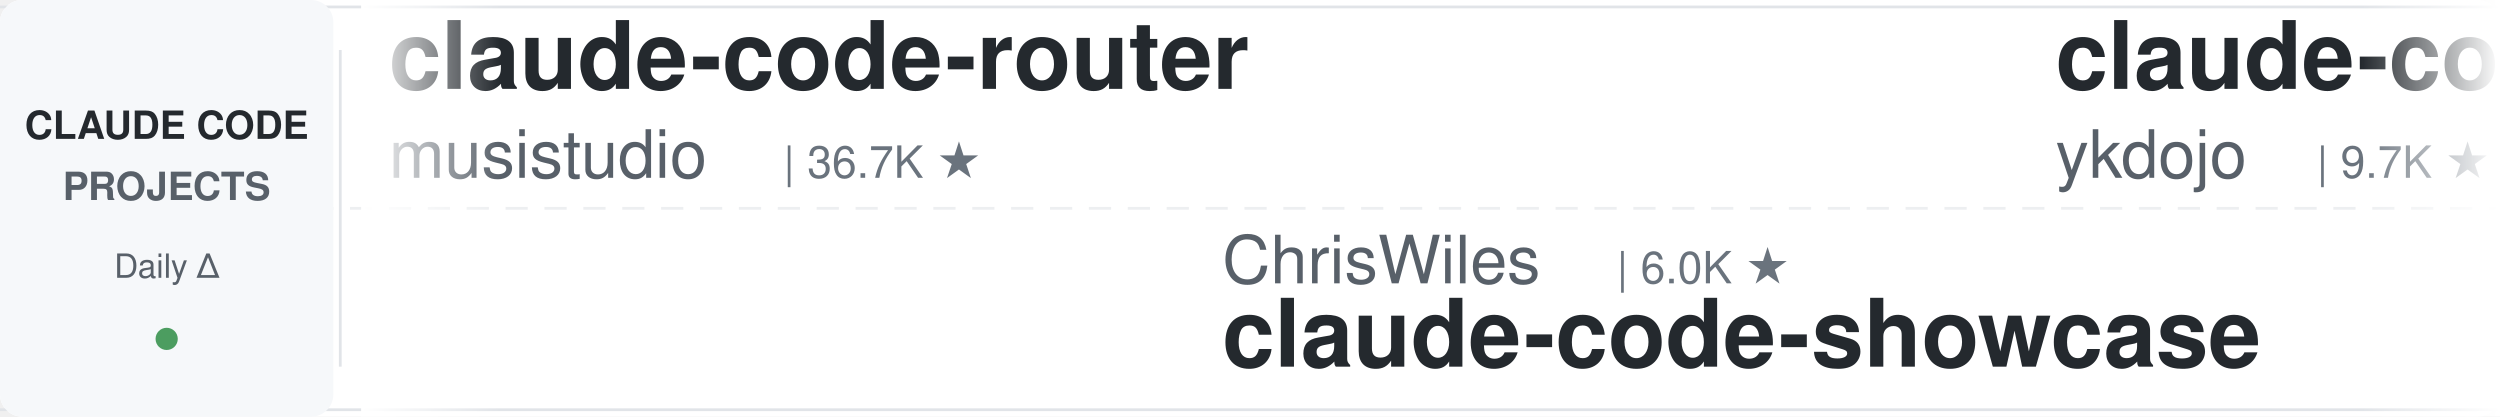
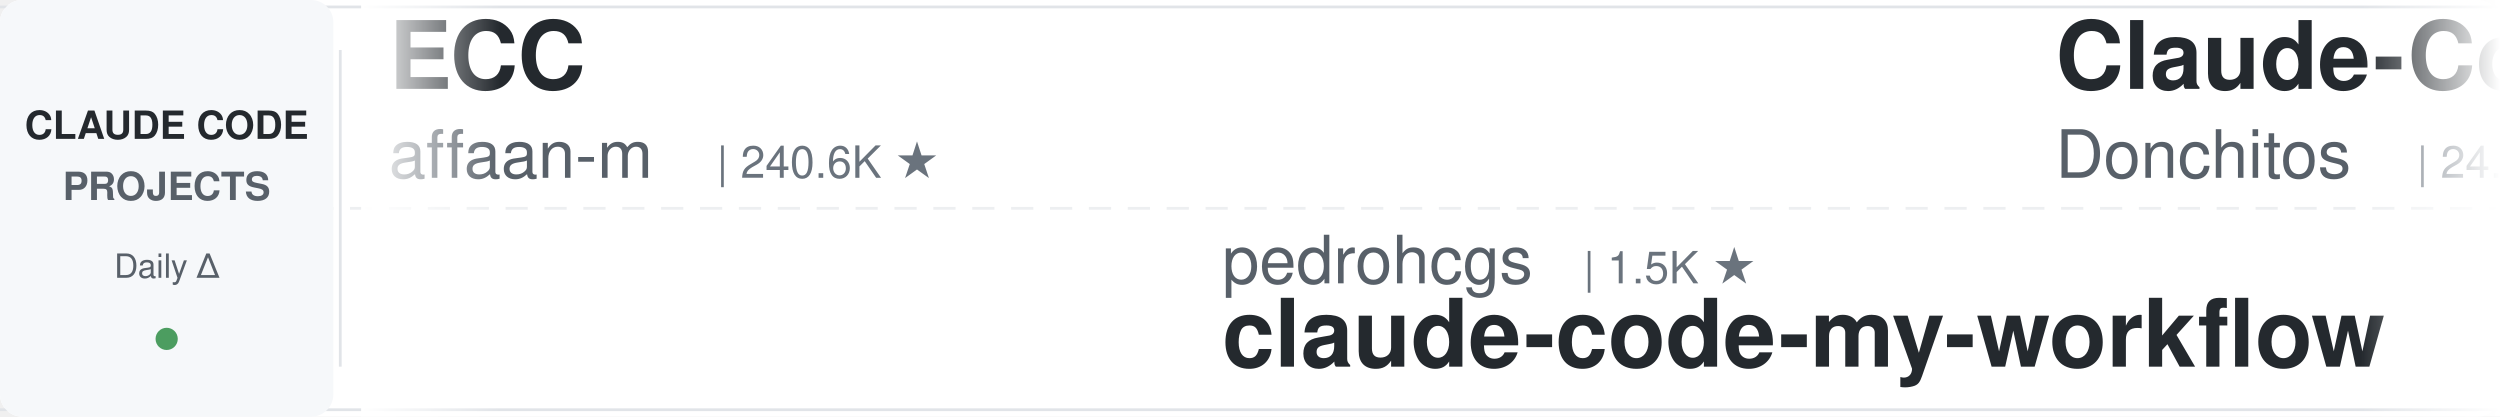
<svg xmlns="http://www.w3.org/2000/svg" width="900" height="150">
  <defs>
    <linearGradient id="leftFade" x1="0%" y1="0%" x2="100%" y2="0%">
      <stop offset="0%" style="stop-color:#ffffff;stop-opacity:1" />
      <stop offset="100%" style="stop-color:#ffffff;stop-opacity:0" />
    </linearGradient>
    <linearGradient id="rightFade" x1="0%" y1="0%" x2="100%" y2="0%">
      <stop offset="0%" style="stop-color:#ffffff;stop-opacity:0" />
      <stop offset="100%" style="stop-color:#ffffff;stop-opacity:1" />
    </linearGradient>
  </defs>
  <rect width="900" height="150" fill="#ffffff" rx="8" />
  <rect x="0" y="2" width="900" height="1" fill="#e1e4e8" />
  <rect x="0" y="147" width="900" height="1" fill="#e1e4e8" />
  <line x1="0" y1="75" x2="900" y2="75" stroke="#e1e4e8" stroke-width="1" stroke-dasharray="8 6" opacity="0.6" />
  <rect x="0" y="0" width="120" height="150" fill="#f6f8fa" rx="8" />
  <text x="60" y="50" font-family="-apple-system, BlinkMacSystemFont, 'Segoe UI', Helvetica, Arial, sans-serif" font-size="14" font-weight="600" fill="#24292e" text-anchor="middle">CLAUDE CODE</text>
  <text x="60" y="72" font-family="-apple-system, BlinkMacSystemFont, 'Segoe UI', Helvetica, Arial, sans-serif" font-size="14" font-weight="600" fill="#586069" text-anchor="middle">PROJECTS</text>
  <text x="60" y="100" font-family="-apple-system, BlinkMacSystemFont, 'Segoe UI', Helvetica, Arial, sans-serif" font-size="12" font-weight="500" fill="#586069" text-anchor="middle">Daily Δ</text>
  <circle cx="60" cy="122" r="4" fill="#22863a" opacity="0.8" />
  <rect x="122" y="18" width="1" height="114" fill="#e1e4e8" />
  <clipPath id="tickerClip">
    <rect x="130" y="0" width="770" height="150" />
  </clipPath>
  <g clip-path="url(#tickerClip)">
    <g id="tickerItems">
      <animateTransform attributeName="transform" attributeType="XML" type="translate" from="0 0" to="-3000 0" dur="54s" repeatCount="indefinite" />
      <g transform="translate(0, 0)">
-         <text x="140" y="32" font-family="-apple-system, BlinkMacSystemFont, 'Segoe UI', Helvetica, Arial, sans-serif" font-size="34" font-weight="600" fill="#24292e">claude-code-router</text>
-         <text x="140" y="64" font-family="-apple-system, BlinkMacSystemFont, 'Segoe UI', Helvetica, Arial, sans-serif" font-size="24" font-weight="400" fill="#586069">musistudio</text>
-         <text x="282" y="64" font-family="-apple-system, BlinkMacSystemFont, 'Segoe UI', Helvetica, Arial, sans-serif" font-size="16" font-weight="500" fill="#6a737d">| 36.7K ★</text>
+         <text x="140" y="32" font-family="-apple-system, BlinkMacSystemFont, 'Segoe UI', Helvetica, Arial, sans-serif" font-size="34" font-weight="600" fill="#24292e">ECC</text>
+         <text x="140" y="64" font-family="-apple-system, BlinkMacSystemFont, 'Segoe UI', Helvetica, Arial, sans-serif" font-size="24" font-weight="400" fill="#586069">affaan-m</text>
+         <text x="258" y="64" font-family="-apple-system, BlinkMacSystemFont, 'Segoe UI', Helvetica, Arial, sans-serif" font-size="16" font-weight="500" fill="#6a737d">| 240.6K ★</text>
      </g>
      <g transform="translate(300, 0)">
-         <text x="140" y="102" font-family="-apple-system, BlinkMacSystemFont, 'Segoe UI', Helvetica, Arial, sans-serif" font-size="24" font-weight="400" fill="#586069">ChrisWiles</text>
-         <text x="282" y="102" font-family="-apple-system, BlinkMacSystemFont, 'Segoe UI', Helvetica, Arial, sans-serif" font-size="16" font-weight="500" fill="#6a737d">| 6.0K ★</text>
-         <text x="140" y="132" font-family="-apple-system, BlinkMacSystemFont, 'Segoe UI', Helvetica, Arial, sans-serif" font-size="34" font-weight="600" fill="#24292e">claude-code-showcase</text>
+         <text x="140" y="102" font-family="-apple-system, BlinkMacSystemFont, 'Segoe UI', Helvetica, Arial, sans-serif" font-size="24" font-weight="400" fill="#586069">pedrohcgs</text>
+         <text x="270" y="102" font-family="-apple-system, BlinkMacSystemFont, 'Segoe UI', Helvetica, Arial, sans-serif" font-size="16" font-weight="500" fill="#6a737d">| 1.5K ★</text>
+         <text x="140" y="132" font-family="-apple-system, BlinkMacSystemFont, 'Segoe UI', Helvetica, Arial, sans-serif" font-size="34" font-weight="600" fill="#24292e">claude-code-my-workflow</text>
      </g>
      <g transform="translate(600, 0)">
-         <text x="140" y="32" font-family="-apple-system, BlinkMacSystemFont, 'Segoe UI', Helvetica, Arial, sans-serif" font-size="34" font-weight="600" fill="#24292e">claude-code-tips</text>
-         <text x="140" y="64" font-family="-apple-system, BlinkMacSystemFont, 'Segoe UI', Helvetica, Arial, sans-serif" font-size="24" font-weight="400" fill="#586069">ykdojo</text>
-         <text x="234" y="64" font-family="-apple-system, BlinkMacSystemFont, 'Segoe UI', Helvetica, Arial, sans-serif" font-size="16" font-weight="500" fill="#6a737d">| 9.7K ★</text>
+         <text x="140" y="32" font-family="-apple-system, BlinkMacSystemFont, 'Segoe UI', Helvetica, Arial, sans-serif" font-size="34" font-weight="600" fill="#24292e">Claude-Code-Game-Studios</text>
+         <text x="140" y="64" font-family="-apple-system, BlinkMacSystemFont, 'Segoe UI', Helvetica, Arial, sans-serif" font-size="24" font-weight="400" fill="#586069">Donchitos</text>
+         <text x="270" y="64" font-family="-apple-system, BlinkMacSystemFont, 'Segoe UI', Helvetica, Arial, sans-serif" font-size="16" font-weight="500" fill="#6a737d">| 24.0K ★</text>
      </g>
      <g transform="translate(900, 0)">
-         <text x="140" y="102" font-family="-apple-system, BlinkMacSystemFont, 'Segoe UI', Helvetica, Arial, sans-serif" font-size="24" font-weight="400" fill="#586069">anthropics</text>
-         <text x="282" y="102" font-family="-apple-system, BlinkMacSystemFont, 'Segoe UI', Helvetica, Arial, sans-serif" font-size="16" font-weight="500" fill="#6a737d">| 8.6K ★</text>
-         <text x="140" y="132" font-family="-apple-system, BlinkMacSystemFont, 'Segoe UI', Helvetica, Arial, sans-serif" font-size="34" font-weight="600" fill="#24292e">claude-code-action</text>
+         <text x="140" y="102" font-family="-apple-system, BlinkMacSystemFont, 'Segoe UI', Helvetica, Arial, sans-serif" font-size="24" font-weight="400" fill="#586069">xu-xiang</text>
+         <text x="258" y="102" font-family="-apple-system, BlinkMacSystemFont, 'Segoe UI', Helvetica, Arial, sans-serif" font-size="16" font-weight="500" fill="#6a737d">| 1.9K ★</text>
+         <text x="140" y="132" font-family="-apple-system, BlinkMacSystemFont, 'Segoe UI', Helvetica, Arial, sans-serif" font-size="34" font-weight="600" fill="#24292e">everything-claude-code-z...</text>
      </g>
      <g transform="translate(1200, 0)">
-         <text x="140" y="32" font-family="-apple-system, BlinkMacSystemFont, 'Segoe UI', Helvetica, Arial, sans-serif" font-size="34" font-weight="600" fill="#24292e">claude-code-ultimate-gui...</text>
-         <text x="140" y="64" font-family="-apple-system, BlinkMacSystemFont, 'Segoe UI', Helvetica, Arial, sans-serif" font-size="24" font-weight="400" fill="#586069">FlorianBruniaux</text>
-         <text x="342" y="64" font-family="-apple-system, BlinkMacSystemFont, 'Segoe UI', Helvetica, Arial, sans-serif" font-size="16" font-weight="500" fill="#6a737d">| 5.7K ★</text>
+         <text x="140" y="32" font-family="-apple-system, BlinkMacSystemFont, 'Segoe UI', Helvetica, Arial, sans-serif" font-size="34" font-weight="600" fill="#24292e">claude-howto</text>
+         <text x="140" y="64" font-family="-apple-system, BlinkMacSystemFont, 'Segoe UI', Helvetica, Arial, sans-serif" font-size="24" font-weight="400" fill="#586069">luongnv89</text>
+         <text x="270" y="64" font-family="-apple-system, BlinkMacSystemFont, 'Segoe UI', Helvetica, Arial, sans-serif" font-size="16" font-weight="500" fill="#6a737d">| 41.1K ★</text>
      </g>
      <g transform="translate(1500, 0)">
-         <text x="140" y="102" font-family="-apple-system, BlinkMacSystemFont, 'Segoe UI', Helvetica, Arial, sans-serif" font-size="24" font-weight="400" fill="#586069">disler</text>
-         <text x="234" y="102" font-family="-apple-system, BlinkMacSystemFont, 'Segoe UI', Helvetica, Arial, sans-serif" font-size="16" font-weight="500" fill="#6a737d">| 1.6K ★</text>
-         <text x="140" y="132" font-family="-apple-system, BlinkMacSystemFont, 'Segoe UI', Helvetica, Arial, sans-serif" font-size="34" font-weight="600" fill="#24292e">pi-vs-claude-code</text>
+         <text x="140" y="102" font-family="-apple-system, BlinkMacSystemFont, 'Segoe UI', Helvetica, Arial, sans-serif" font-size="24" font-weight="400" fill="#586069">darcyegb</text>
+         <text x="258" y="102" font-family="-apple-system, BlinkMacSystemFont, 'Segoe UI', Helvetica, Arial, sans-serif" font-size="16" font-weight="500" fill="#6a737d">| 761 ★</text>
+         <text x="140" y="132" font-family="-apple-system, BlinkMacSystemFont, 'Segoe UI', Helvetica, Arial, sans-serif" font-size="34" font-weight="600" fill="#24292e">ClaudeCodeAgents</text>
      </g>
      <g transform="translate(1800, 0)">
-         <text x="140" y="32" font-family="-apple-system, BlinkMacSystemFont, 'Segoe UI', Helvetica, Arial, sans-serif" font-size="34" font-weight="600" fill="#24292e">claude-code-harness</text>
-         <text x="140" y="64" font-family="-apple-system, BlinkMacSystemFont, 'Segoe UI', Helvetica, Arial, sans-serif" font-size="24" font-weight="400" fill="#586069">Chachamaru127</text>
-         <text x="318" y="64" font-family="-apple-system, BlinkMacSystemFont, 'Segoe UI', Helvetica, Arial, sans-serif" font-size="16" font-weight="500" fill="#6a737d">| 3.1K ★</text>
+         <text x="140" y="32" font-family="-apple-system, BlinkMacSystemFont, 'Segoe UI', Helvetica, Arial, sans-serif" font-size="34" font-weight="600" fill="#24292e">claude-code-proxy</text>
+         <text x="140" y="64" font-family="-apple-system, BlinkMacSystemFont, 'Segoe UI', Helvetica, Arial, sans-serif" font-size="24" font-weight="400" fill="#586069">1rgs</text>
+         <text x="210" y="64" font-family="-apple-system, BlinkMacSystemFont, 'Segoe UI', Helvetica, Arial, sans-serif" font-size="16" font-weight="500" fill="#6a737d">| 3.7K ★</text>
      </g>
      <g transform="translate(2100, 0)">
-         <text x="140" y="102" font-family="-apple-system, BlinkMacSystemFont, 'Segoe UI', Helvetica, Arial, sans-serif" font-size="24" font-weight="400" fill="#586069">asgeirtj</text>
-         <text x="258" y="102" font-family="-apple-system, BlinkMacSystemFont, 'Segoe UI', Helvetica, Arial, sans-serif" font-size="16" font-weight="500" fill="#6a737d">| 63.0K ★</text>
-         <text x="140" y="132" font-family="-apple-system, BlinkMacSystemFont, 'Segoe UI', Helvetica, Arial, sans-serif" font-size="34" font-weight="600" fill="#24292e">system_prompts_leaks</text>
+         <text x="140" y="102" font-family="-apple-system, BlinkMacSystemFont, 'Segoe UI', Helvetica, Arial, sans-serif" font-size="24" font-weight="400" fill="#586069">FlorianBruniaux</text>
+         <text x="342" y="102" font-family="-apple-system, BlinkMacSystemFont, 'Segoe UI', Helvetica, Arial, sans-serif" font-size="16" font-weight="500" fill="#6a737d">| 5.7K ★</text>
+         <text x="140" y="132" font-family="-apple-system, BlinkMacSystemFont, 'Segoe UI', Helvetica, Arial, sans-serif" font-size="34" font-weight="600" fill="#24292e">claude-code-ultimate-gui...</text>
      </g>
      <g transform="translate(2400, 0)">
-         <text x="140" y="32" font-family="-apple-system, BlinkMacSystemFont, 'Segoe UI', Helvetica, Arial, sans-serif" font-size="34" font-weight="600" fill="#24292e">claude-code-book</text>
-         <text x="140" y="64" font-family="-apple-system, BlinkMacSystemFont, 'Segoe UI', Helvetica, Arial, sans-serif" font-size="24" font-weight="400" fill="#586069">lintsinghua</text>
-         <text x="294" y="64" font-family="-apple-system, BlinkMacSystemFont, 'Segoe UI', Helvetica, Arial, sans-serif" font-size="16" font-weight="500" fill="#6a737d">| 4.1K ★</text>
+         <text x="140" y="32" font-family="-apple-system, BlinkMacSystemFont, 'Segoe UI', Helvetica, Arial, sans-serif" font-size="34" font-weight="600" fill="#24292e">claude_codex_bridge</text>
+         <text x="140" y="64" font-family="-apple-system, BlinkMacSystemFont, 'Segoe UI', Helvetica, Arial, sans-serif" font-size="24" font-weight="400" fill="#586069">SeemSeam</text>
+         <text x="258" y="64" font-family="-apple-system, BlinkMacSystemFont, 'Segoe UI', Helvetica, Arial, sans-serif" font-size="16" font-weight="500" fill="#6a737d">| 3.4K ★</text>
      </g>
      <g transform="translate(2700, 0)">
-         <text x="140" y="102" font-family="-apple-system, BlinkMacSystemFont, 'Segoe UI', Helvetica, Arial, sans-serif" font-size="24" font-weight="400" fill="#586069">Donchitos</text>
-         <text x="270" y="102" font-family="-apple-system, BlinkMacSystemFont, 'Segoe UI', Helvetica, Arial, sans-serif" font-size="16" font-weight="500" fill="#6a737d">| 24.0K ★</text>
-         <text x="140" y="132" font-family="-apple-system, BlinkMacSystemFont, 'Segoe UI', Helvetica, Arial, sans-serif" font-size="34" font-weight="600" fill="#24292e">Claude-Code-Game-Studios</text>
+         <text x="140" y="102" font-family="-apple-system, BlinkMacSystemFont, 'Segoe UI', Helvetica, Arial, sans-serif" font-size="24" font-weight="400" fill="#586069">https-deeplearning-ai</text>
+         <text x="414" y="102" font-family="-apple-system, BlinkMacSystemFont, 'Segoe UI', Helvetica, Arial, sans-serif" font-size="16" font-weight="500" fill="#6a737d">| 540 ★</text>
+         <text x="140" y="132" font-family="-apple-system, BlinkMacSystemFont, 'Segoe UI', Helvetica, Arial, sans-serif" font-size="34" font-weight="600" fill="#24292e">sc-claude-code-files</text>
      </g>
      <g transform="translate(3000, 0)">
-         <text x="140" y="32" font-family="-apple-system, BlinkMacSystemFont, 'Segoe UI', Helvetica, Arial, sans-serif" font-size="34" font-weight="600" fill="#24292e">claude-code-router</text>
-         <text x="140" y="64" font-family="-apple-system, BlinkMacSystemFont, 'Segoe UI', Helvetica, Arial, sans-serif" font-size="24" font-weight="400" fill="#586069">musistudio</text>
-         <text x="282" y="64" font-family="-apple-system, BlinkMacSystemFont, 'Segoe UI', Helvetica, Arial, sans-serif" font-size="16" font-weight="500" fill="#6a737d">| 36.7K ★</text>
+         <text x="140" y="32" font-family="-apple-system, BlinkMacSystemFont, 'Segoe UI', Helvetica, Arial, sans-serif" font-size="34" font-weight="600" fill="#24292e">ECC</text>
+         <text x="140" y="64" font-family="-apple-system, BlinkMacSystemFont, 'Segoe UI', Helvetica, Arial, sans-serif" font-size="24" font-weight="400" fill="#586069">affaan-m</text>
+         <text x="258" y="64" font-family="-apple-system, BlinkMacSystemFont, 'Segoe UI', Helvetica, Arial, sans-serif" font-size="16" font-weight="500" fill="#6a737d">| 240.6K ★</text>
      </g>
      <g transform="translate(3300, 0)">
-         <text x="140" y="102" font-family="-apple-system, BlinkMacSystemFont, 'Segoe UI', Helvetica, Arial, sans-serif" font-size="24" font-weight="400" fill="#586069">ChrisWiles</text>
-         <text x="282" y="102" font-family="-apple-system, BlinkMacSystemFont, 'Segoe UI', Helvetica, Arial, sans-serif" font-size="16" font-weight="500" fill="#6a737d">| 6.0K ★</text>
-         <text x="140" y="132" font-family="-apple-system, BlinkMacSystemFont, 'Segoe UI', Helvetica, Arial, sans-serif" font-size="34" font-weight="600" fill="#24292e">claude-code-showcase</text>
+         <text x="140" y="102" font-family="-apple-system, BlinkMacSystemFont, 'Segoe UI', Helvetica, Arial, sans-serif" font-size="24" font-weight="400" fill="#586069">pedrohcgs</text>
+         <text x="270" y="102" font-family="-apple-system, BlinkMacSystemFont, 'Segoe UI', Helvetica, Arial, sans-serif" font-size="16" font-weight="500" fill="#6a737d">| 1.5K ★</text>
+         <text x="140" y="132" font-family="-apple-system, BlinkMacSystemFont, 'Segoe UI', Helvetica, Arial, sans-serif" font-size="34" font-weight="600" fill="#24292e">claude-code-my-workflow</text>
      </g>
      <g transform="translate(3600, 0)">
-         <text x="140" y="32" font-family="-apple-system, BlinkMacSystemFont, 'Segoe UI', Helvetica, Arial, sans-serif" font-size="34" font-weight="600" fill="#24292e">claude-code-tips</text>
-         <text x="140" y="64" font-family="-apple-system, BlinkMacSystemFont, 'Segoe UI', Helvetica, Arial, sans-serif" font-size="24" font-weight="400" fill="#586069">ykdojo</text>
-         <text x="234" y="64" font-family="-apple-system, BlinkMacSystemFont, 'Segoe UI', Helvetica, Arial, sans-serif" font-size="16" font-weight="500" fill="#6a737d">| 9.7K ★</text>
+         <text x="140" y="32" font-family="-apple-system, BlinkMacSystemFont, 'Segoe UI', Helvetica, Arial, sans-serif" font-size="34" font-weight="600" fill="#24292e">Claude-Code-Game-Studios</text>
+         <text x="140" y="64" font-family="-apple-system, BlinkMacSystemFont, 'Segoe UI', Helvetica, Arial, sans-serif" font-size="24" font-weight="400" fill="#586069">Donchitos</text>
+         <text x="270" y="64" font-family="-apple-system, BlinkMacSystemFont, 'Segoe UI', Helvetica, Arial, sans-serif" font-size="16" font-weight="500" fill="#6a737d">| 24.0K ★</text>
      </g>
      <g transform="translate(3900, 0)">
-         <text x="140" y="102" font-family="-apple-system, BlinkMacSystemFont, 'Segoe UI', Helvetica, Arial, sans-serif" font-size="24" font-weight="400" fill="#586069">anthropics</text>
-         <text x="282" y="102" font-family="-apple-system, BlinkMacSystemFont, 'Segoe UI', Helvetica, Arial, sans-serif" font-size="16" font-weight="500" fill="#6a737d">| 8.6K ★</text>
-         <text x="140" y="132" font-family="-apple-system, BlinkMacSystemFont, 'Segoe UI', Helvetica, Arial, sans-serif" font-size="34" font-weight="600" fill="#24292e">claude-code-action</text>
+         <text x="140" y="102" font-family="-apple-system, BlinkMacSystemFont, 'Segoe UI', Helvetica, Arial, sans-serif" font-size="24" font-weight="400" fill="#586069">xu-xiang</text>
+         <text x="258" y="102" font-family="-apple-system, BlinkMacSystemFont, 'Segoe UI', Helvetica, Arial, sans-serif" font-size="16" font-weight="500" fill="#6a737d">| 1.9K ★</text>
+         <text x="140" y="132" font-family="-apple-system, BlinkMacSystemFont, 'Segoe UI', Helvetica, Arial, sans-serif" font-size="34" font-weight="600" fill="#24292e">everything-claude-code-z...</text>
      </g>
    </g>
  </g>
  <rect x="130" y="0" width="50" height="150" fill="url(#leftFade)" />
  <rect x="850" y="0" width="50" height="150" fill="url(#rightFade)" />
</svg>
